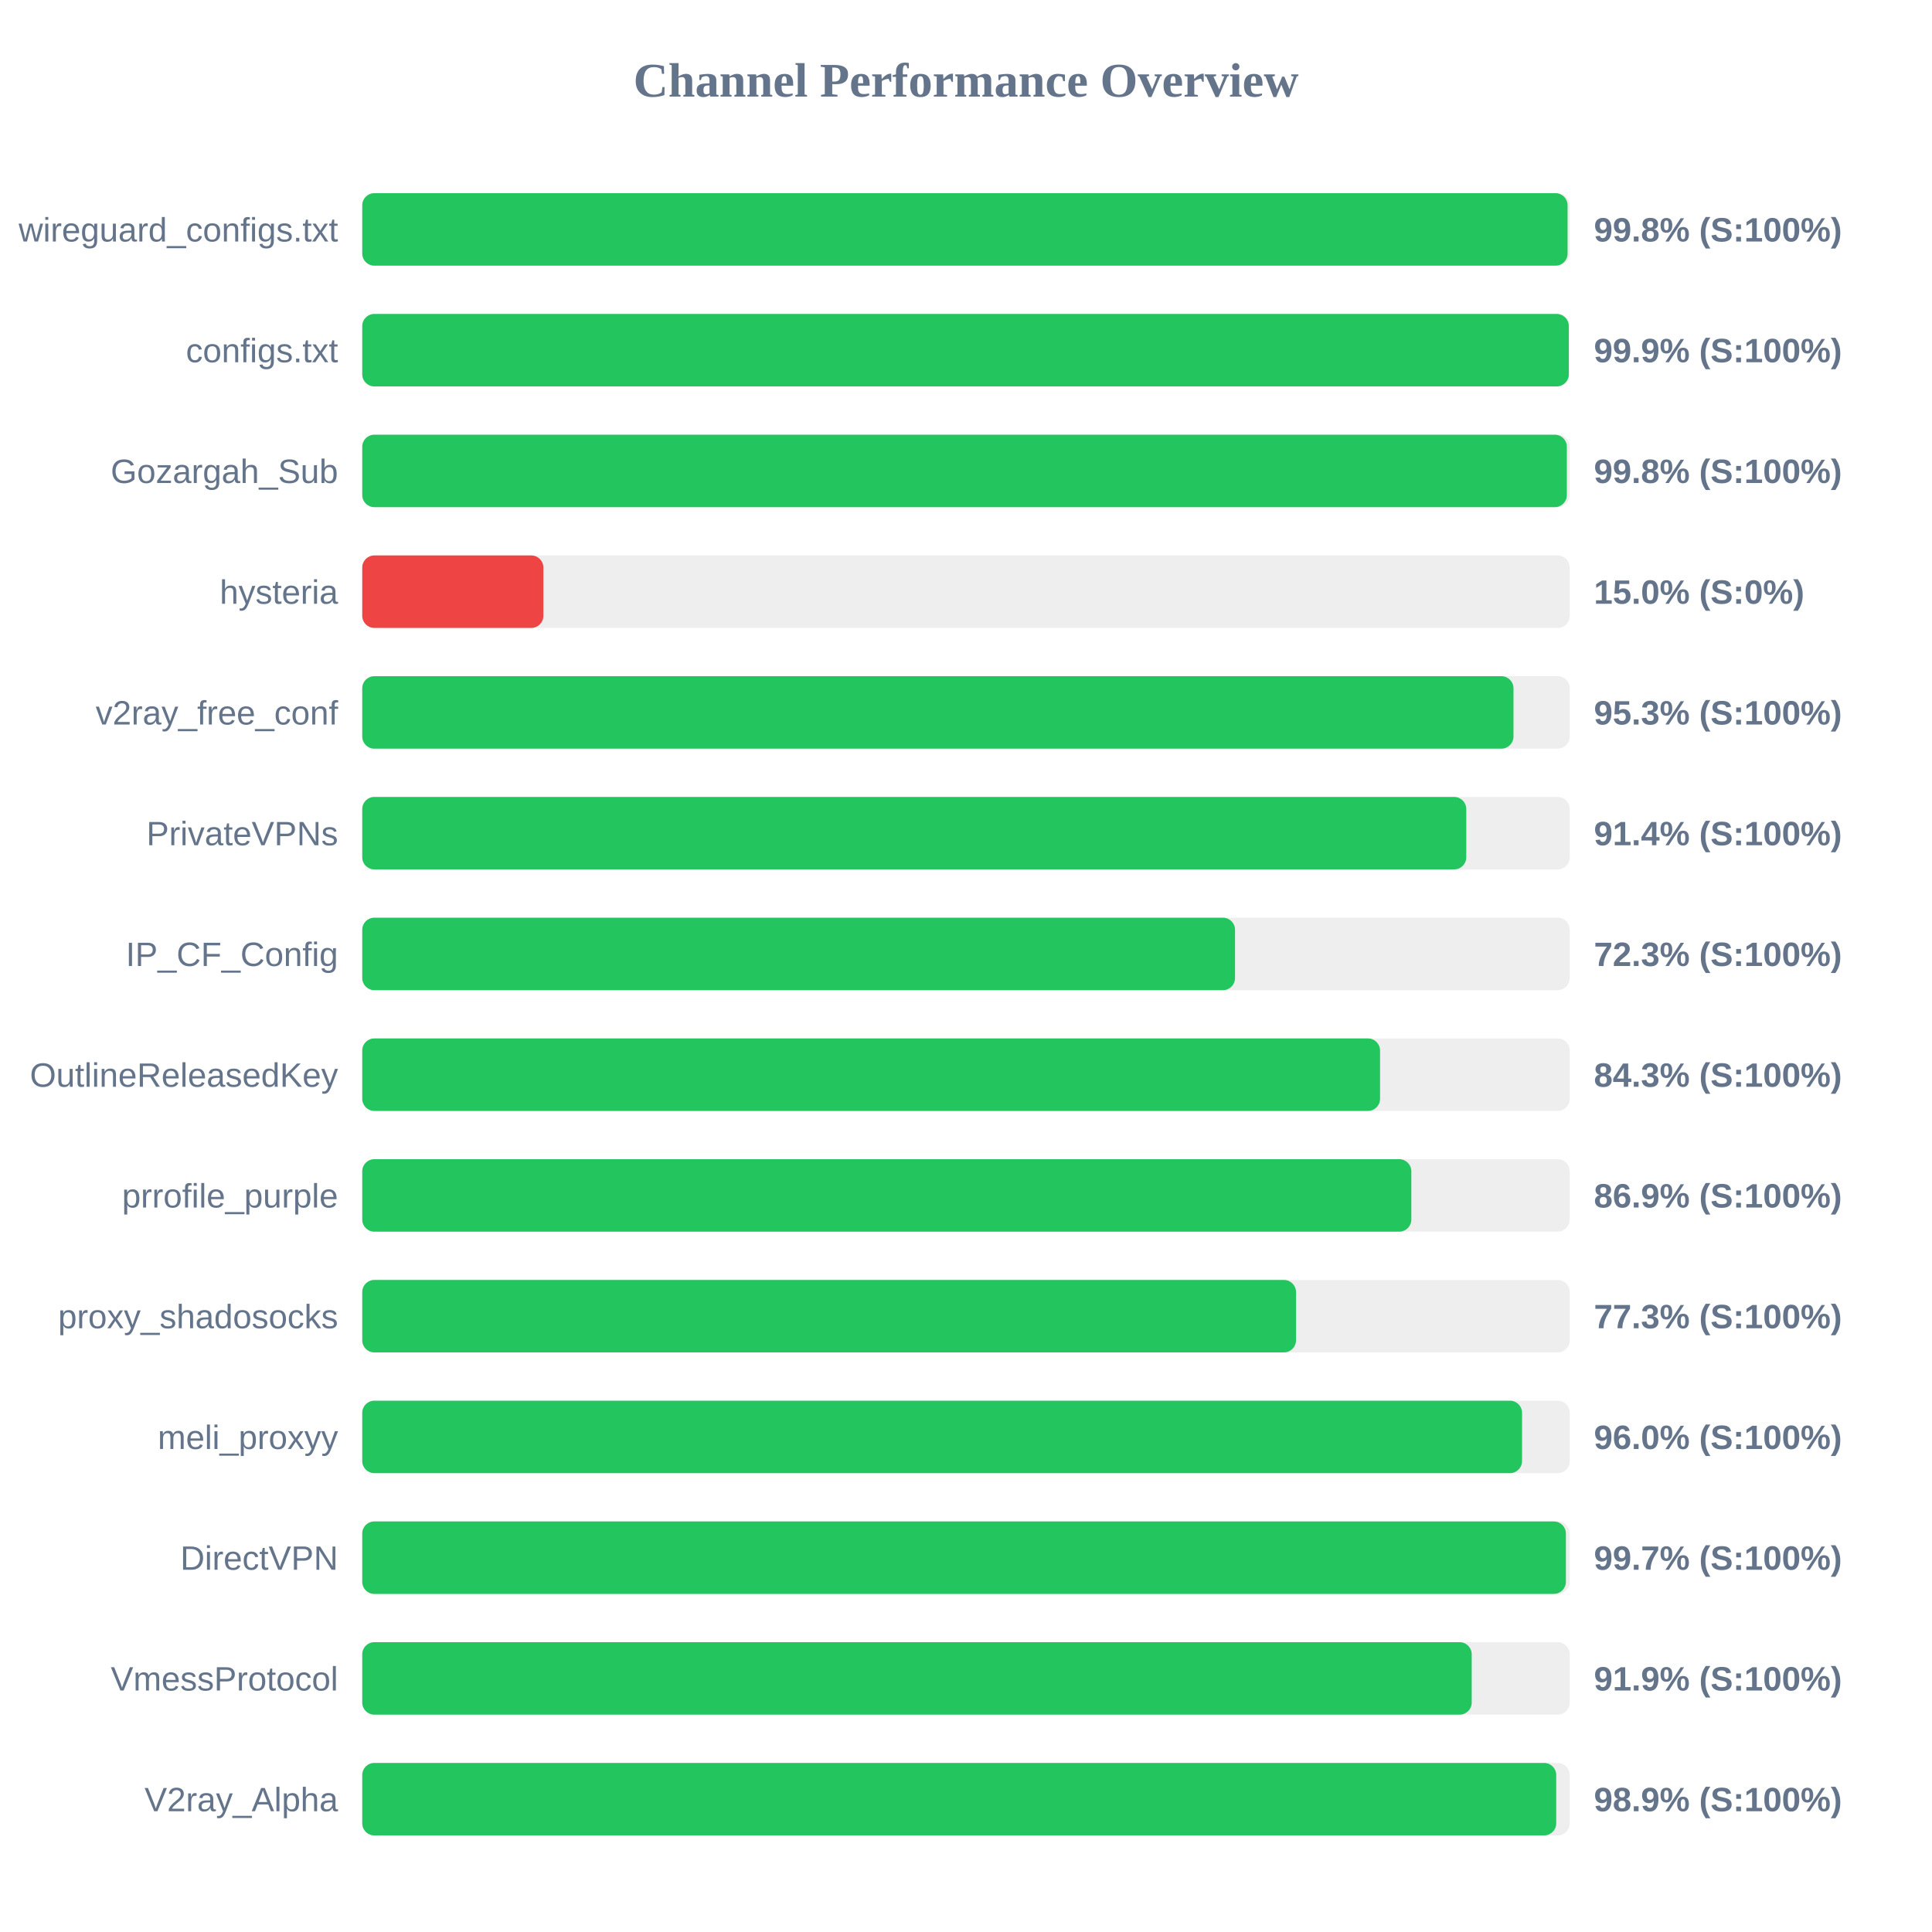
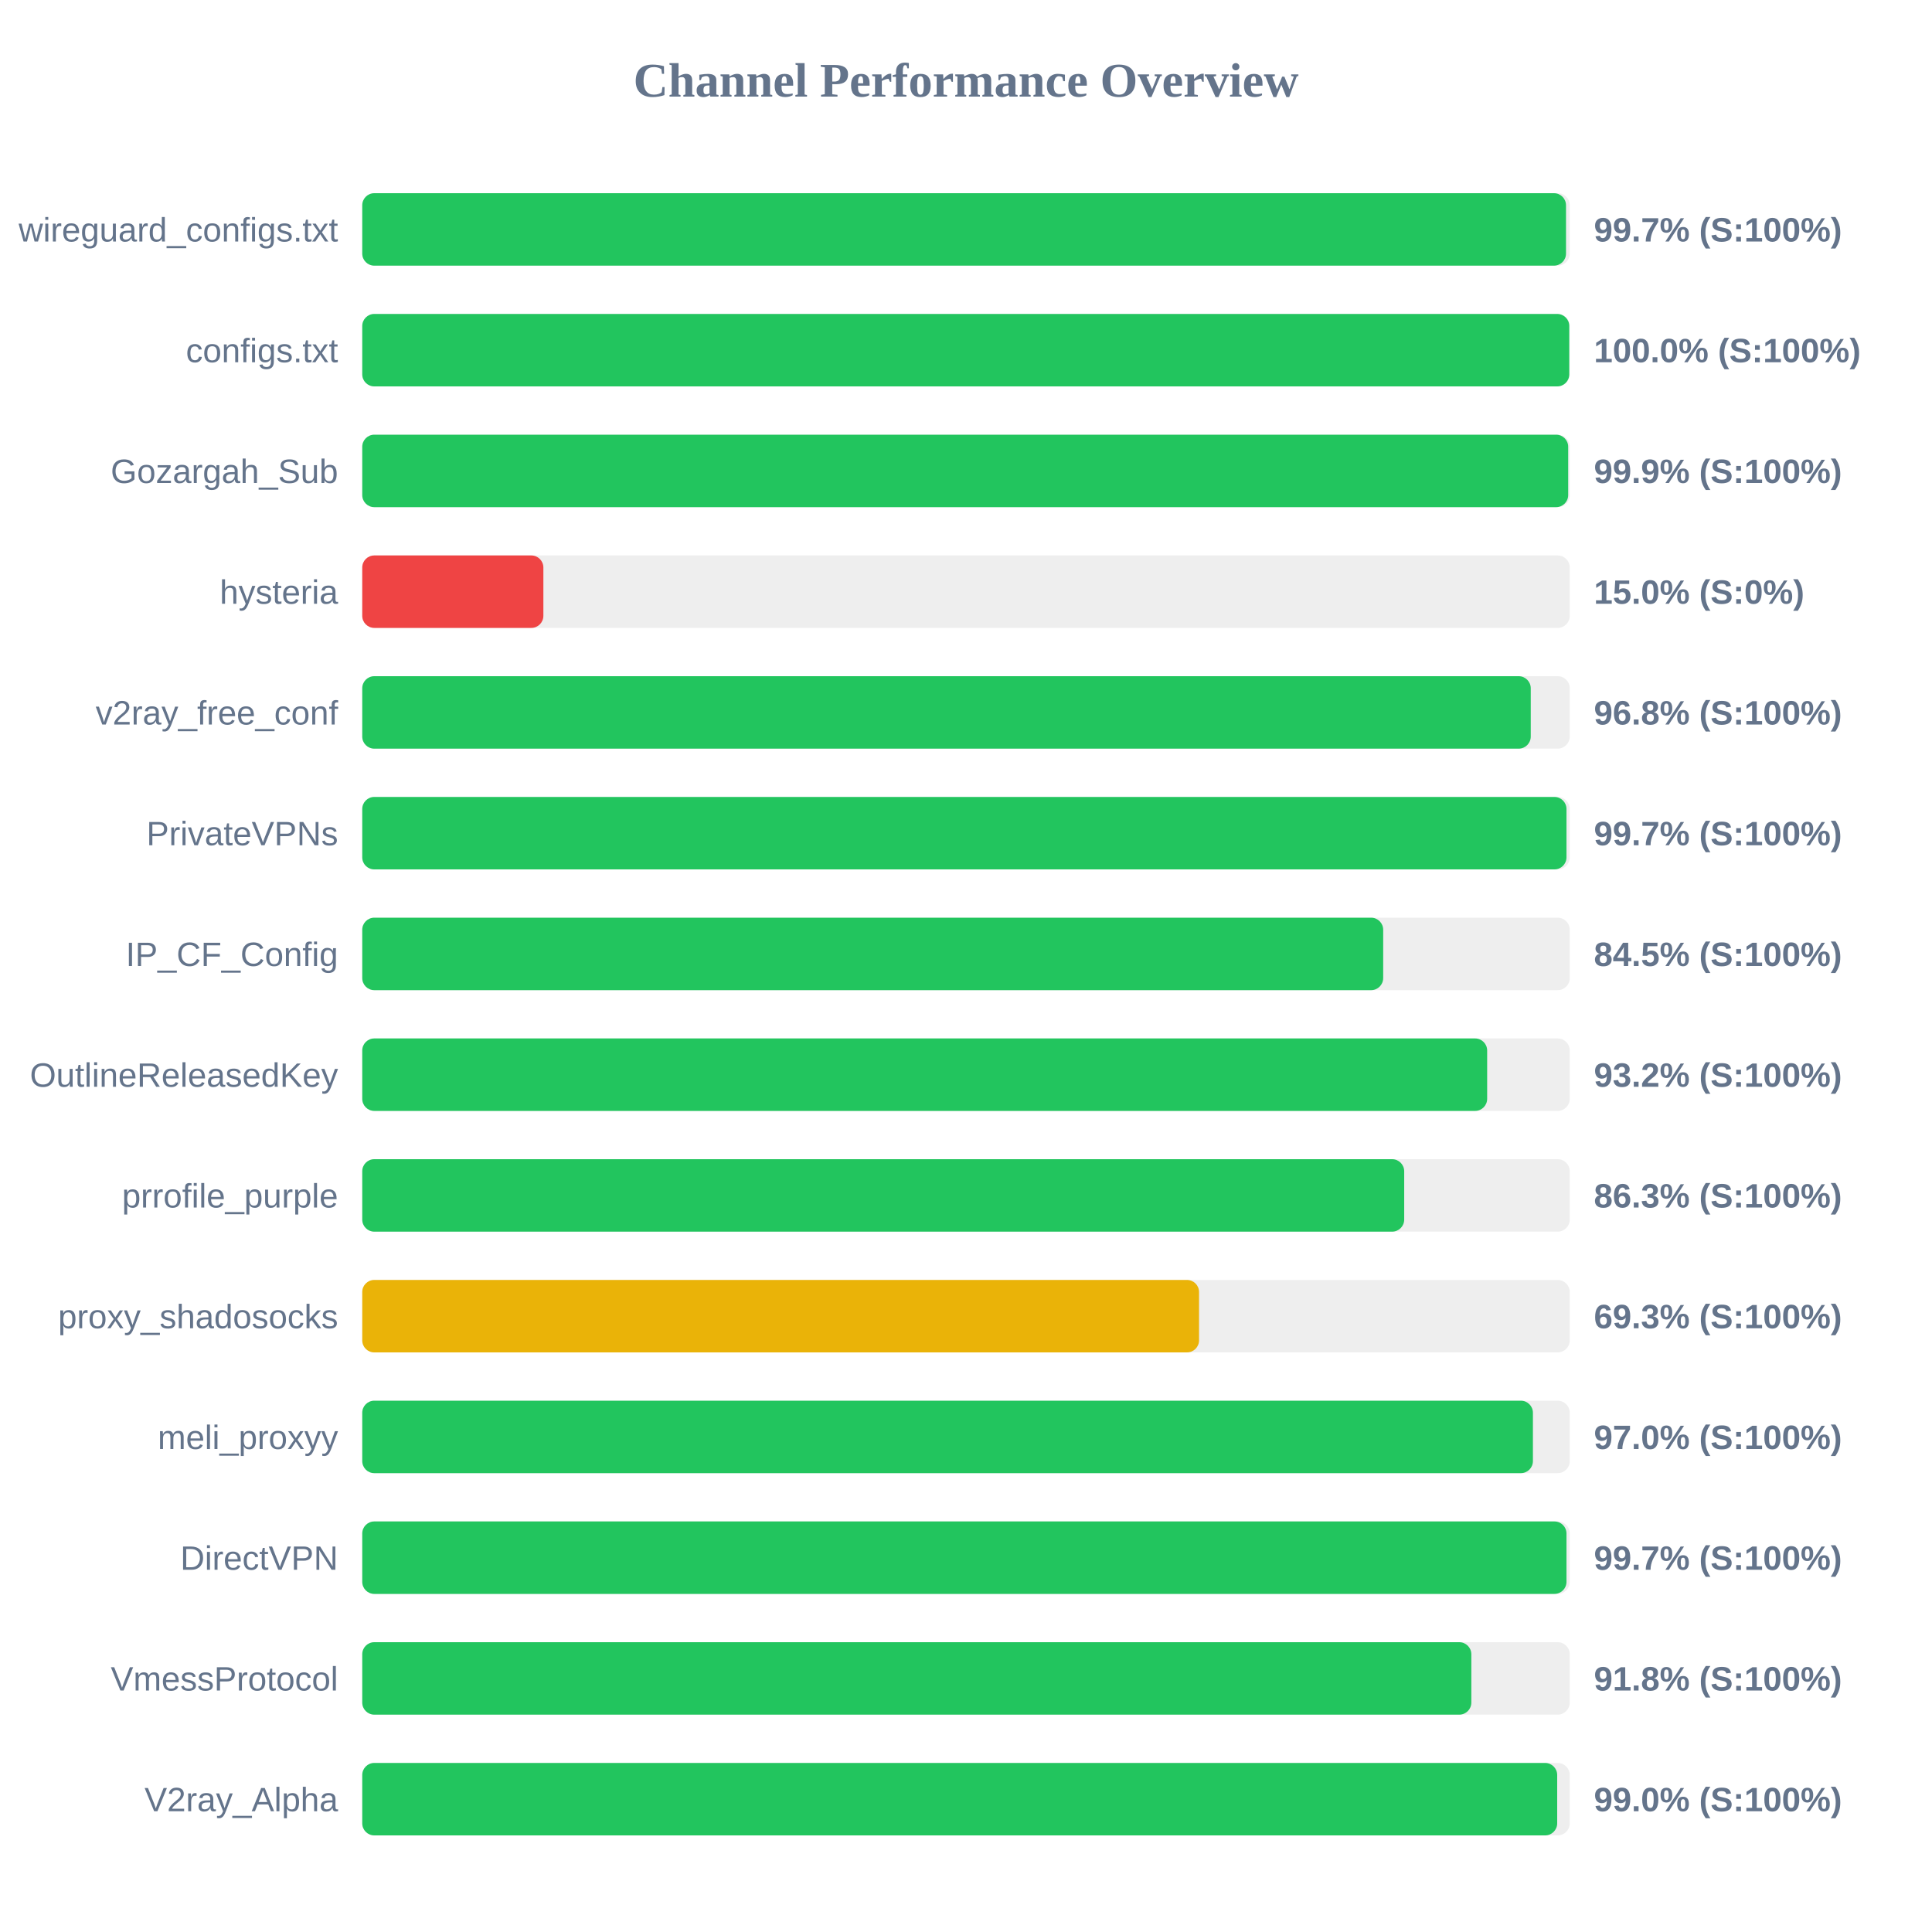
<svg xmlns="http://www.w3.org/2000/svg" width="800" height="800" version="1.1">
  <style>
        .row { font: 14px Arial; fill: #64748b; }
        .score { font: bold 14px Arial; fill: #64748b; }
    </style>
  <text x="400" y="40" text-anchor="middle" font-size="20px" font-weight="bold" fill="#64748b">Channel Performance Overview</text>
  <rect x="150" y="80" width="500" height="30" fill="#eee" rx="5" />
-   <rect x="150" y="80" width="499.1" height="30" fill="#22c55e" rx="5" />
+   <rect x="150" y="80" width="498.45" height="30" fill="#22c55e" rx="5" />
  <text x="140" y="100" text-anchor="end" class="row">wireguard_configs.txt</text>
-   <text x="660" y="100" text-anchor="start" class="score">99.8% (S:100%)</text>
+   <text x="660" y="100" text-anchor="start" class="score">99.7% (S:100%)</text>
  <rect x="150" y="130" width="500" height="30" fill="#eee" rx="5" />
-   <rect x="150" y="130" width="499.6" height="30" fill="#22c55e" rx="5" />
+   <rect x="150" y="130" width="499.8" height="30" fill="#22c55e" rx="5" />
  <text x="140" y="150" text-anchor="end" class="row">configs.txt</text>
-   <text x="660" y="150" text-anchor="start" class="score">99.9% (S:100%)</text>
+   <text x="660" y="150" text-anchor="start" class="score">100.0% (S:100%)</text>
  <rect x="150" y="180" width="500" height="30" fill="#eee" rx="5" />
-   <rect x="150" y="180" width="498.8" height="30" fill="#22c55e" rx="5" />
+   <rect x="150" y="180" width="499.35" height="30" fill="#22c55e" rx="5" />
  <text x="140" y="200" text-anchor="end" class="row">Gozargah_Sub</text>
-   <text x="660" y="200" text-anchor="start" class="score">99.8% (S:100%)</text>
+   <text x="660" y="200" text-anchor="start" class="score">99.9% (S:100%)</text>
  <rect x="150" y="230" width="500" height="30" fill="#eee" rx="5" />
  <rect x="150" y="230" width="75.0" height="30" fill="#ef4444" rx="5" />
  <text x="140" y="250" text-anchor="end" class="row">hysteria</text>
  <text x="660" y="250" text-anchor="start" class="score">15.0% (S:0%)</text>
  <rect x="150" y="280" width="500" height="30" fill="#eee" rx="5" />
-   <rect x="150" y="280" width="476.7" height="30" fill="#22c55e" rx="5" />
+   <rect x="150" y="280" width="483.85" height="30" fill="#22c55e" rx="5" />
  <text x="140" y="300" text-anchor="end" class="row">v2ray_free_conf</text>
-   <text x="660" y="300" text-anchor="start" class="score">95.3% (S:100%)</text>
+   <text x="660" y="300" text-anchor="start" class="score">96.8% (S:100%)</text>
  <rect x="150" y="330" width="500" height="30" fill="#eee" rx="5" />
-   <rect x="150" y="330" width="457.15" height="30" fill="#22c55e" rx="5" />
+   <rect x="150" y="330" width="498.65" height="30" fill="#22c55e" rx="5" />
  <text x="140" y="350" text-anchor="end" class="row">PrivateVPNs</text>
-   <text x="660" y="350" text-anchor="start" class="score">91.4% (S:100%)</text>
+   <text x="660" y="350" text-anchor="start" class="score">99.7% (S:100%)</text>
  <rect x="150" y="380" width="500" height="30" fill="#eee" rx="5" />
-   <rect x="150" y="380" width="361.4" height="30" fill="#22c55e" rx="5" />
+   <rect x="150" y="380" width="422.75" height="30" fill="#22c55e" rx="5" />
  <text x="140" y="400" text-anchor="end" class="row">IP_CF_Config</text>
-   <text x="660" y="400" text-anchor="start" class="score">72.3% (S:100%)</text>
+   <text x="660" y="400" text-anchor="start" class="score">84.5% (S:100%)</text>
  <rect x="150" y="430" width="500" height="30" fill="#eee" rx="5" />
-   <rect x="150" y="430" width="421.45" height="30" fill="#22c55e" rx="5" />
+   <rect x="150" y="430" width="465.8" height="30" fill="#22c55e" rx="5" />
  <text x="140" y="450" text-anchor="end" class="row">OutlineReleasedKey</text>
-   <text x="660" y="450" text-anchor="start" class="score">84.3% (S:100%)</text>
+   <text x="660" y="450" text-anchor="start" class="score">93.2% (S:100%)</text>
  <rect x="150" y="480" width="500" height="30" fill="#eee" rx="5" />
-   <rect x="150" y="480" width="434.4" height="30" fill="#22c55e" rx="5" />
+   <rect x="150" y="480" width="431.45" height="30" fill="#22c55e" rx="5" />
  <text x="140" y="500" text-anchor="end" class="row">prrofile_purple</text>
-   <text x="660" y="500" text-anchor="start" class="score">86.9% (S:100%)</text>
+   <text x="660" y="500" text-anchor="start" class="score">86.3% (S:100%)</text>
  <rect x="150" y="530" width="500" height="30" fill="#eee" rx="5" />
-   <rect x="150" y="530" width="386.65" height="30" fill="#22c55e" rx="5" />
+   <rect x="150" y="530" width="346.5" height="30" fill="#eab308" rx="5" />
  <text x="140" y="550" text-anchor="end" class="row">proxy_shadosocks</text>
-   <text x="660" y="550" text-anchor="start" class="score">77.3% (S:100%)</text>
+   <text x="660" y="550" text-anchor="start" class="score">69.3% (S:100%)</text>
  <rect x="150" y="580" width="500" height="30" fill="#eee" rx="5" />
-   <rect x="150" y="580" width="480.25" height="30" fill="#22c55e" rx="5" />
+   <rect x="150" y="580" width="484.75" height="30" fill="#22c55e" rx="5" />
  <text x="140" y="600" text-anchor="end" class="row">meli_proxyy</text>
-   <text x="660" y="600" text-anchor="start" class="score">96.0% (S:100%)</text>
+   <text x="660" y="600" text-anchor="start" class="score">97.0% (S:100%)</text>
  <rect x="150" y="630" width="500" height="30" fill="#eee" rx="5" />
-   <rect x="150" y="630" width="498.4" height="30" fill="#22c55e" rx="5" />
+   <rect x="150" y="630" width="498.65" height="30" fill="#22c55e" rx="5" />
  <text x="140" y="650" text-anchor="end" class="row">DirectVPN</text>
  <text x="660" y="650" text-anchor="start" class="score">99.7% (S:100%)</text>
  <rect x="150" y="680" width="500" height="30" fill="#eee" rx="5" />
-   <rect x="150" y="680" width="459.4" height="30" fill="#22c55e" rx="5" />
+   <rect x="150" y="680" width="459.25" height="30" fill="#22c55e" rx="5" />
  <text x="140" y="700" text-anchor="end" class="row">VmessProtocol</text>
-   <text x="660" y="700" text-anchor="start" class="score">91.9% (S:100%)</text>
+   <text x="660" y="700" text-anchor="start" class="score">91.8% (S:100%)</text>
  <rect x="150" y="730" width="500" height="30" fill="#eee" rx="5" />
-   <rect x="150" y="730" width="494.4" height="30" fill="#22c55e" rx="5" />
+   <rect x="150" y="730" width="494.8" height="30" fill="#22c55e" rx="5" />
  <text x="140" y="750" text-anchor="end" class="row">V2ray_Alpha</text>
-   <text x="660" y="750" text-anchor="start" class="score">98.9% (S:100%)</text>
+   <text x="660" y="750" text-anchor="start" class="score">99.0% (S:100%)</text>
</svg>
